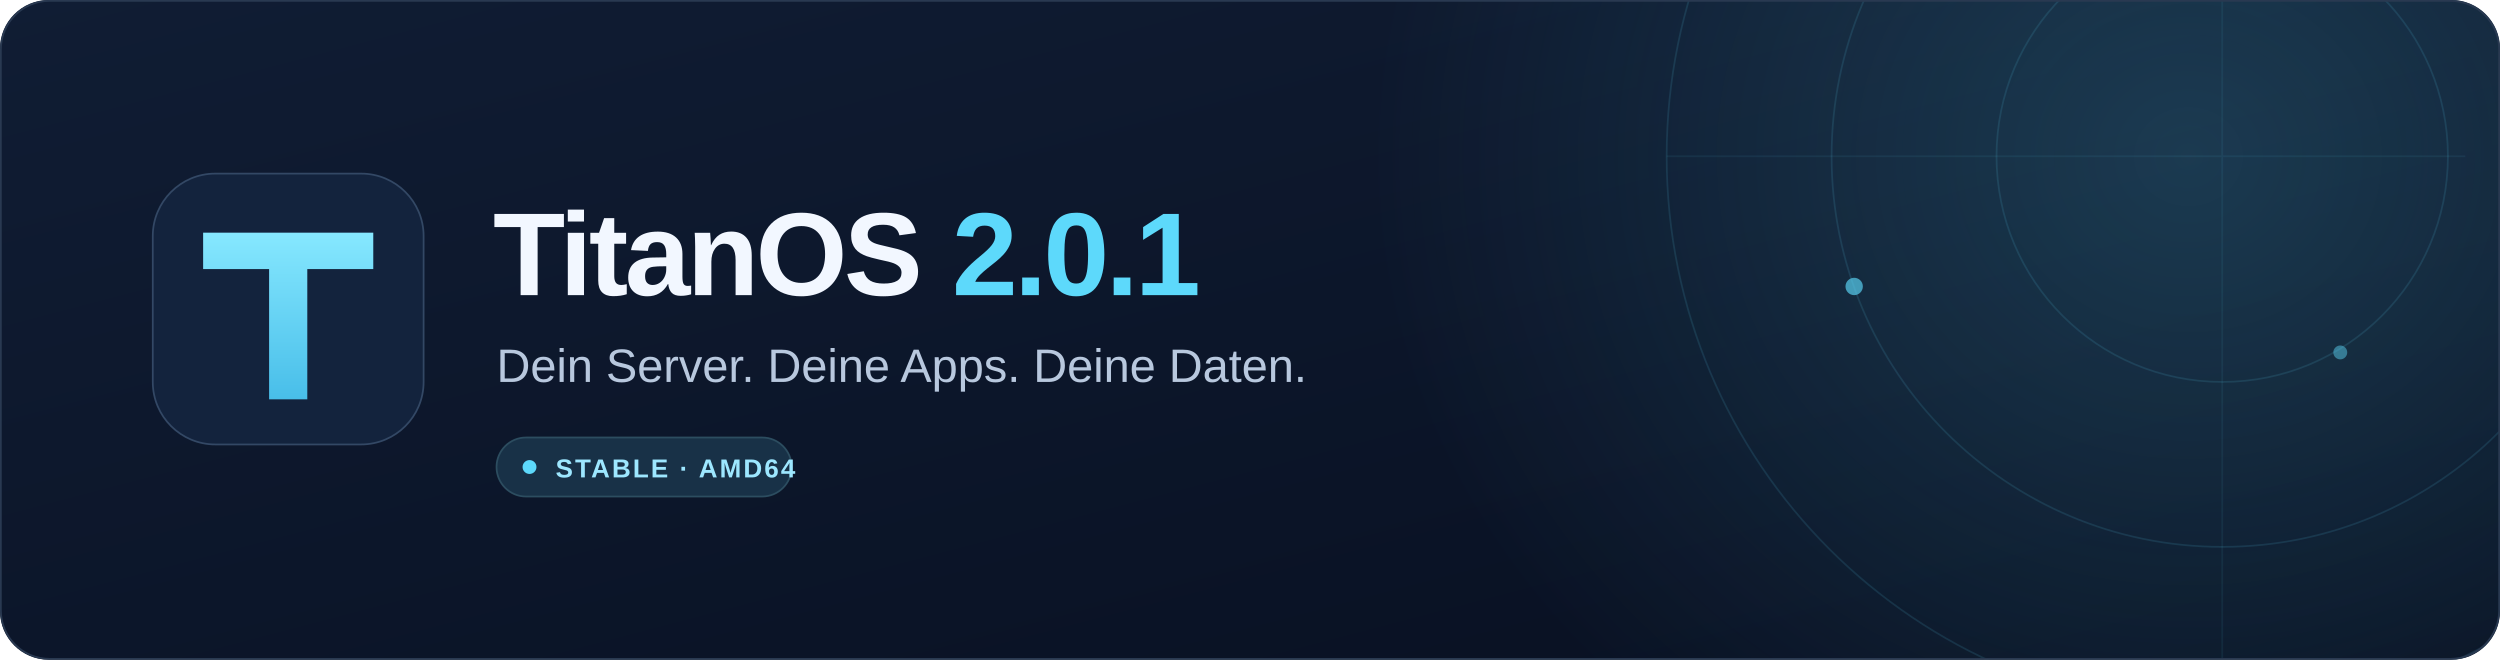
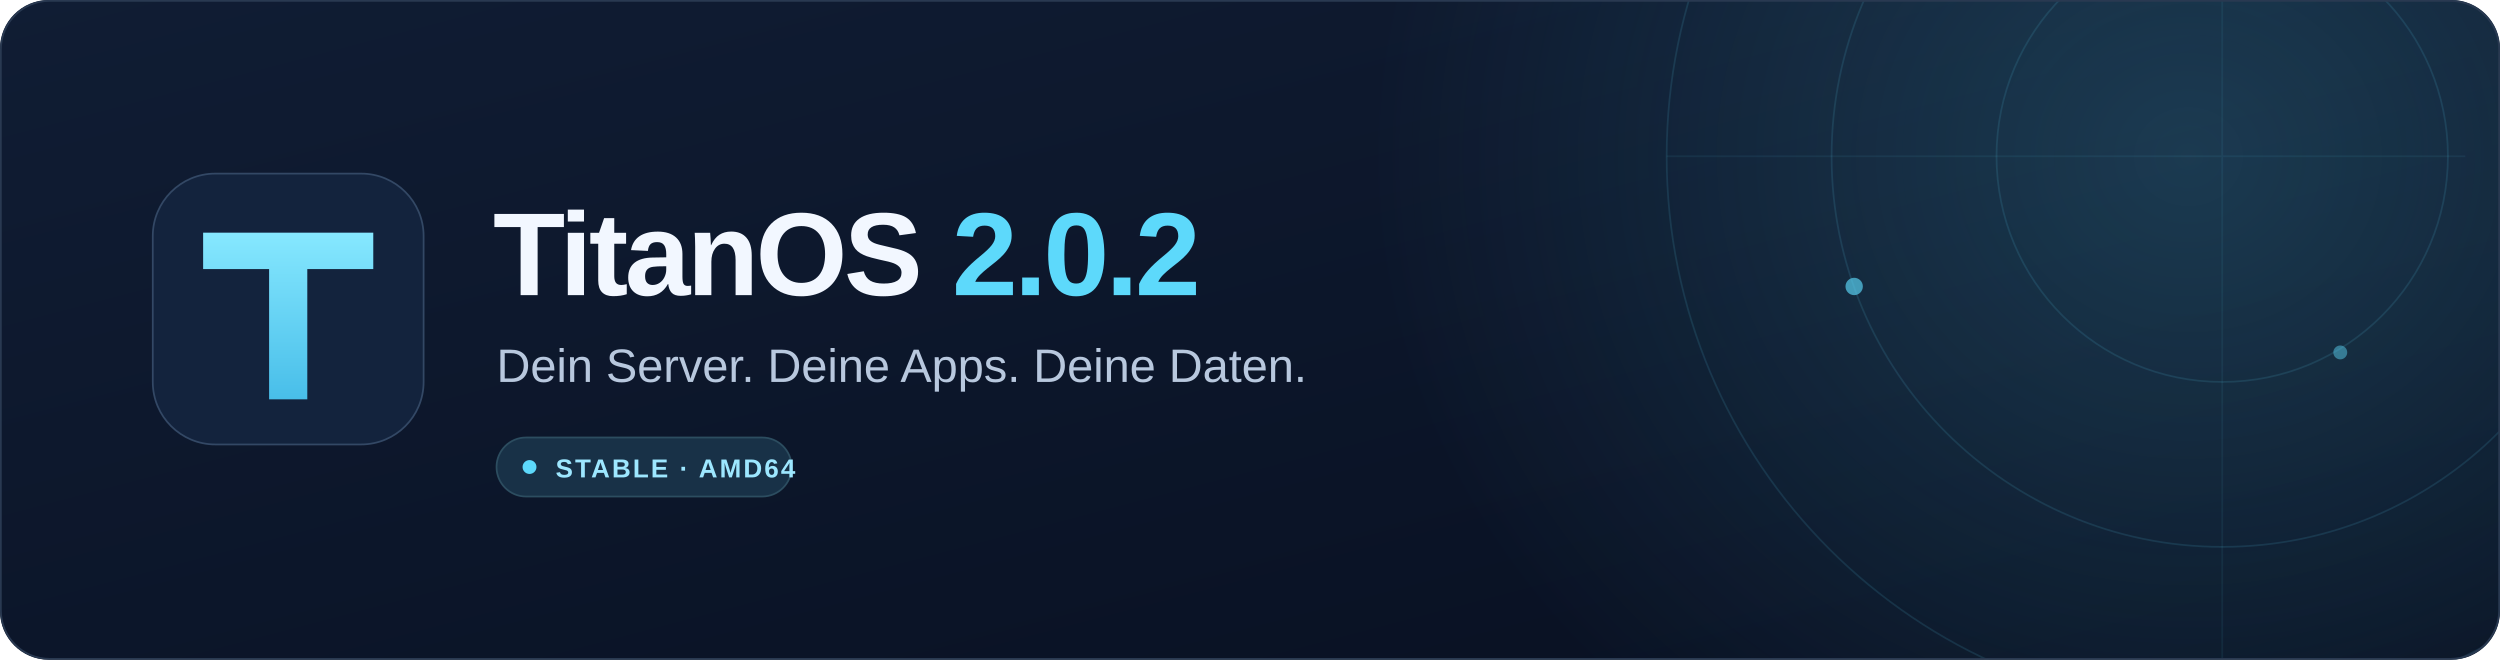
<svg xmlns="http://www.w3.org/2000/svg" width="1440" height="380" viewBox="0 0 1440 380" role="img" aria-labelledby="title desc">
  <defs>
    <linearGradient id="surface" x2="1" y2="1">
      <stop stop-color="#101d34" />
      <stop offset="1" stop-color="#080f20" />
    </linearGradient>
    <radialGradient id="glow">
      <stop stop-color="#5dd9fb" stop-opacity=".19" />
      <stop offset="1" stop-color="#5dd9fb" stop-opacity="0" />
    </radialGradient>
    <linearGradient id="mark" x2="0" y2="1">
      <stop stop-color="#86e8ff" />
      <stop offset="1" stop-color="#48bee9" />
    </linearGradient>
    <clipPath id="bounds">
      <rect width="1440" height="380" rx="28" />
    </clipPath>
  </defs>
  <g clip-path="url(#bounds)">
    <rect width="1440" height="380" fill="url(#surface)" />
    <ellipse cx="1260" cy="90" rx="470" ry="430" fill="url(#glow)" />
    <g fill="none" stroke="#5dd9fb" stroke-opacity=".12">
      <circle cx="1280" cy="90" r="130" />
      <circle cx="1280" cy="90" r="225" />
      <circle cx="1280" cy="90" r="320" />
      <path d="M960 90h460M1280 0v380" stroke-opacity=".07" />
    </g>
    <circle cx="1068" cy="165" r="5" fill="#5dd9fb" fill-opacity=".65" />
    <circle cx="1348" cy="203" r="4" fill="#5dd9fb" fill-opacity=".45" />
    <g transform="translate(88 100)">
      <rect width="156" height="156" rx="36" fill="#13233d" stroke="#334865" />
      <path d="M29 34h98v21H89v75H67V55H29z" fill="url(#mark)" />
    </g>
    <g font-family="Arial, Helvetica, sans-serif">
-       <text x="284" y="170" font-size="68" font-weight="700" letter-spacing="-2" fill="#f2f7ff">TitanOS <tspan fill="#5dd9fb">2.0.1</tspan>
+       <text x="284" y="170" font-size="68" font-weight="700" letter-spacing="-2" fill="#f2f7ff">TitanOS <tspan fill="#5dd9fb">2.0.2</tspan>
      </text>
      <text x="286" y="220" font-size="27" fill="#b8c8de">Dein Server. Deine Apps. Deine Daten.</text>
      <rect x="286" y="252" width="170" height="34" rx="17" fill="#183147" stroke="#2c4d60" />
      <circle cx="305" cy="269" r="4" fill="#5dd9fb" />
      <text x="320" y="275" font-size="15" font-weight="700" letter-spacing="1.2" fill="#9de7ff">STABLE · AMD64</text>
    </g>
    <rect x=".5" y=".5" width="1439" height="379" rx="28" fill="none" stroke="#293951" />
  </g>
</svg>
